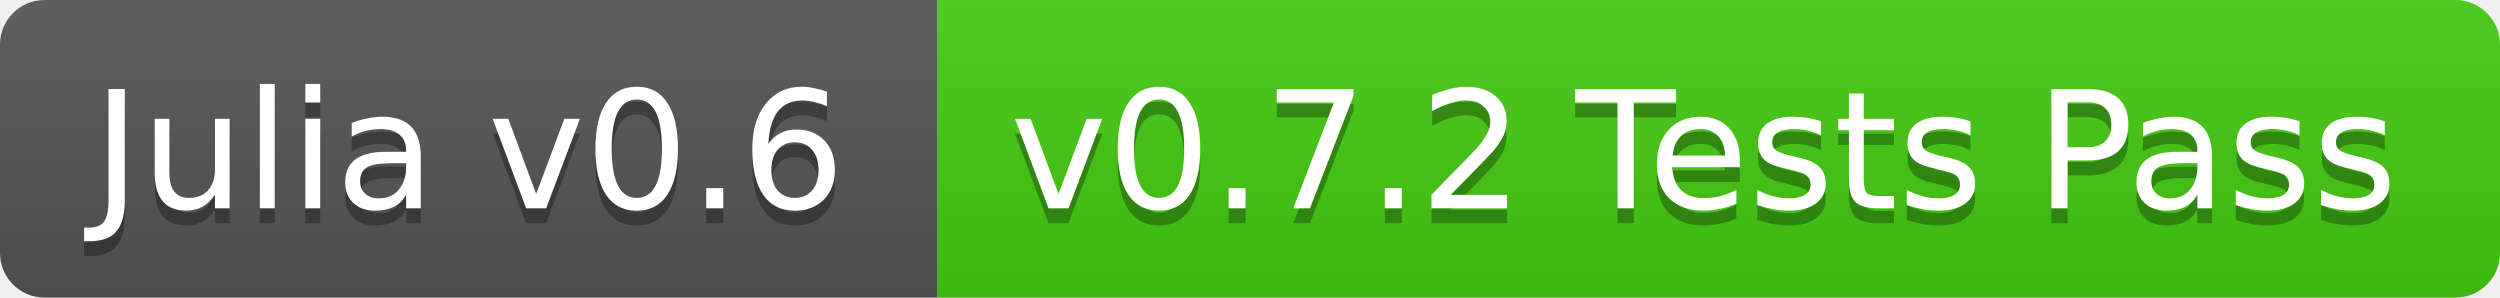
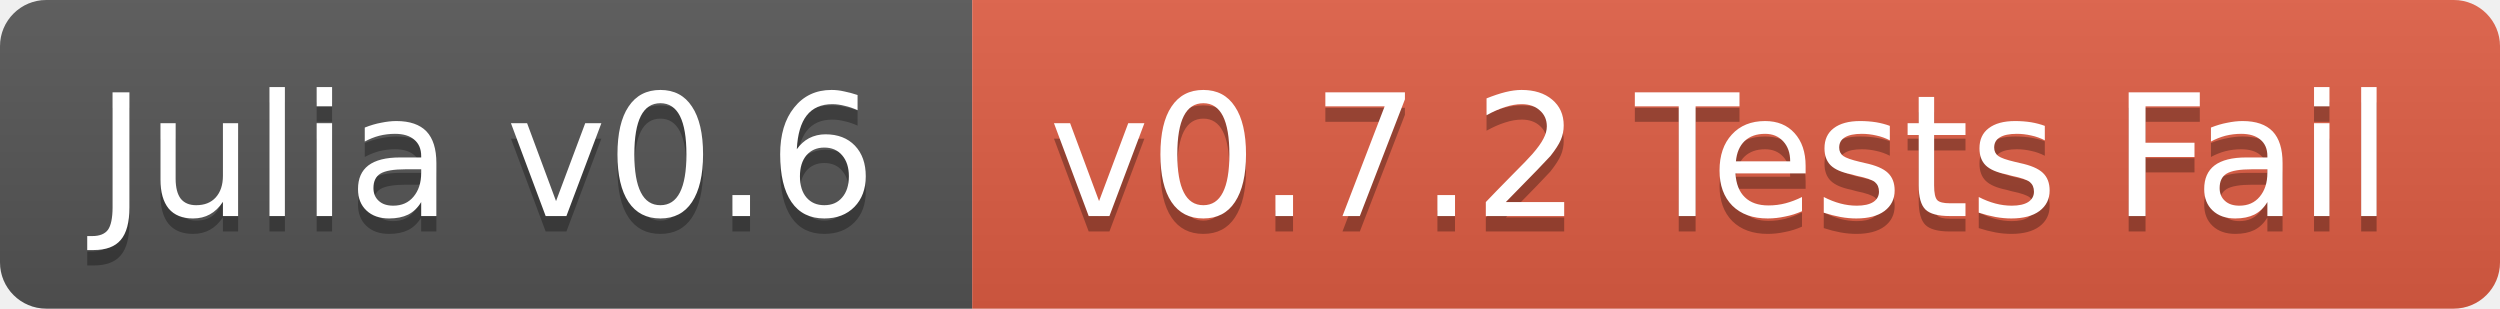
- <svg xmlns="http://www.w3.org/2000/svg" width="168" height="20">
+ <svg xmlns="http://www.w3.org/2000/svg" width="162" height="20">
  <linearGradient id="b" x2="0" y2="100%">
    <stop offset="0" stop-color="#bbb" stop-opacity=".1" />
    <stop offset="1" stop-opacity=".1" />
  </linearGradient>
  <clipPath id="a">
-     <rect width="168" height="20" rx="3" fill="#fff" />
+     <rect width="162" height="20" rx="3" fill="#fff" />
  </clipPath>
  <g clip-path="url(#a)">
    <path fill="#555" d="M0 0h63v20H0z" />
-     <path fill="#4c1" d="M63 0h105v20H63z" />
-     <path fill="url(#b)" d="M0 0h168v20H0z" />
+     <path fill="#e05d44" d="M63 0h99v20H63z" />
+     <path fill="url(#b)" d="M0 0h162v20H0z" />
  </g>
  <g fill="#fff" text-anchor="middle" font-family="DejaVu Sans,Verdana,Geneva,sans-serif" font-size="11">
    <text x="31.5" y="15" fill="#010101" fill-opacity=".3">Julia v0.6</text>
    <text x="31.5" y="14">Julia v0.6</text>
-     <text x="114.5" y="15" fill="#010101" fill-opacity=".3">v0.7.2 Tests Pass</text>
-     <text x="114.5" y="14">v0.7.2 Tests Pass</text>
+     <text x="111.5" y="15" fill="#010101" fill-opacity=".3">v0.7.2 Tests Fail</text>
+     <text x="111.5" y="14">v0.7.2 Tests Fail</text>
  </g>
</svg>
